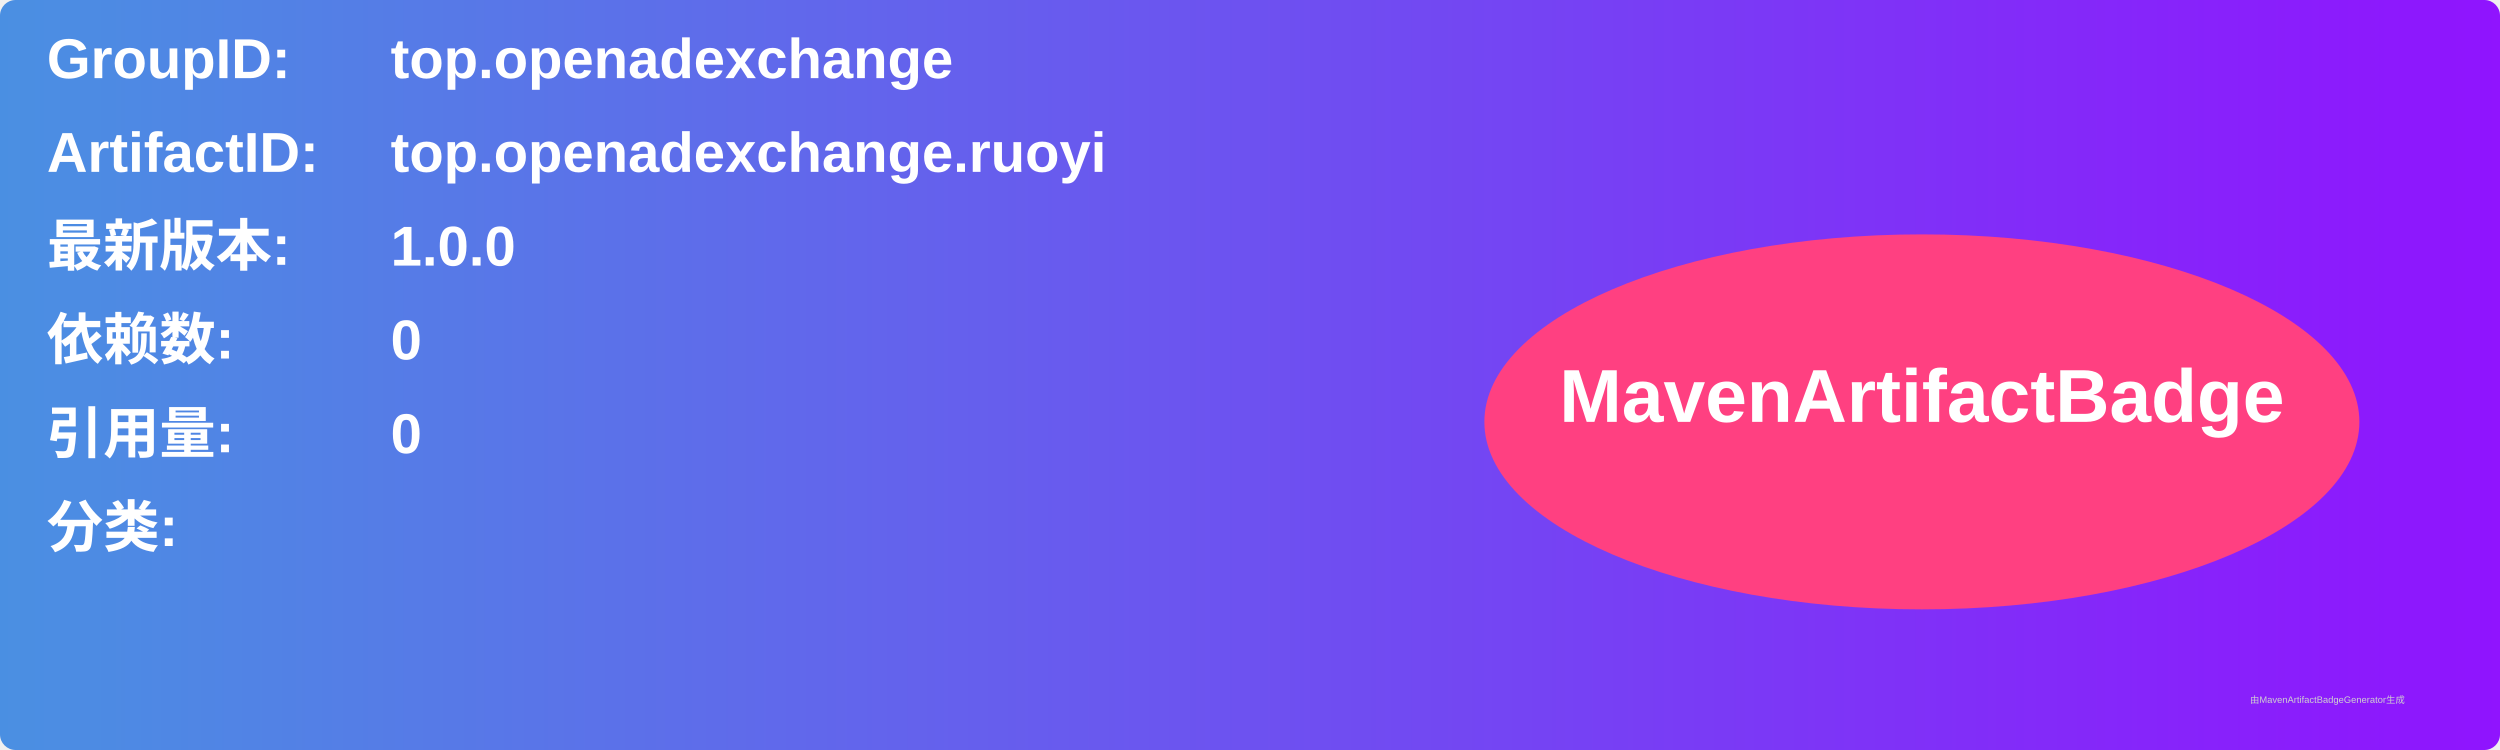
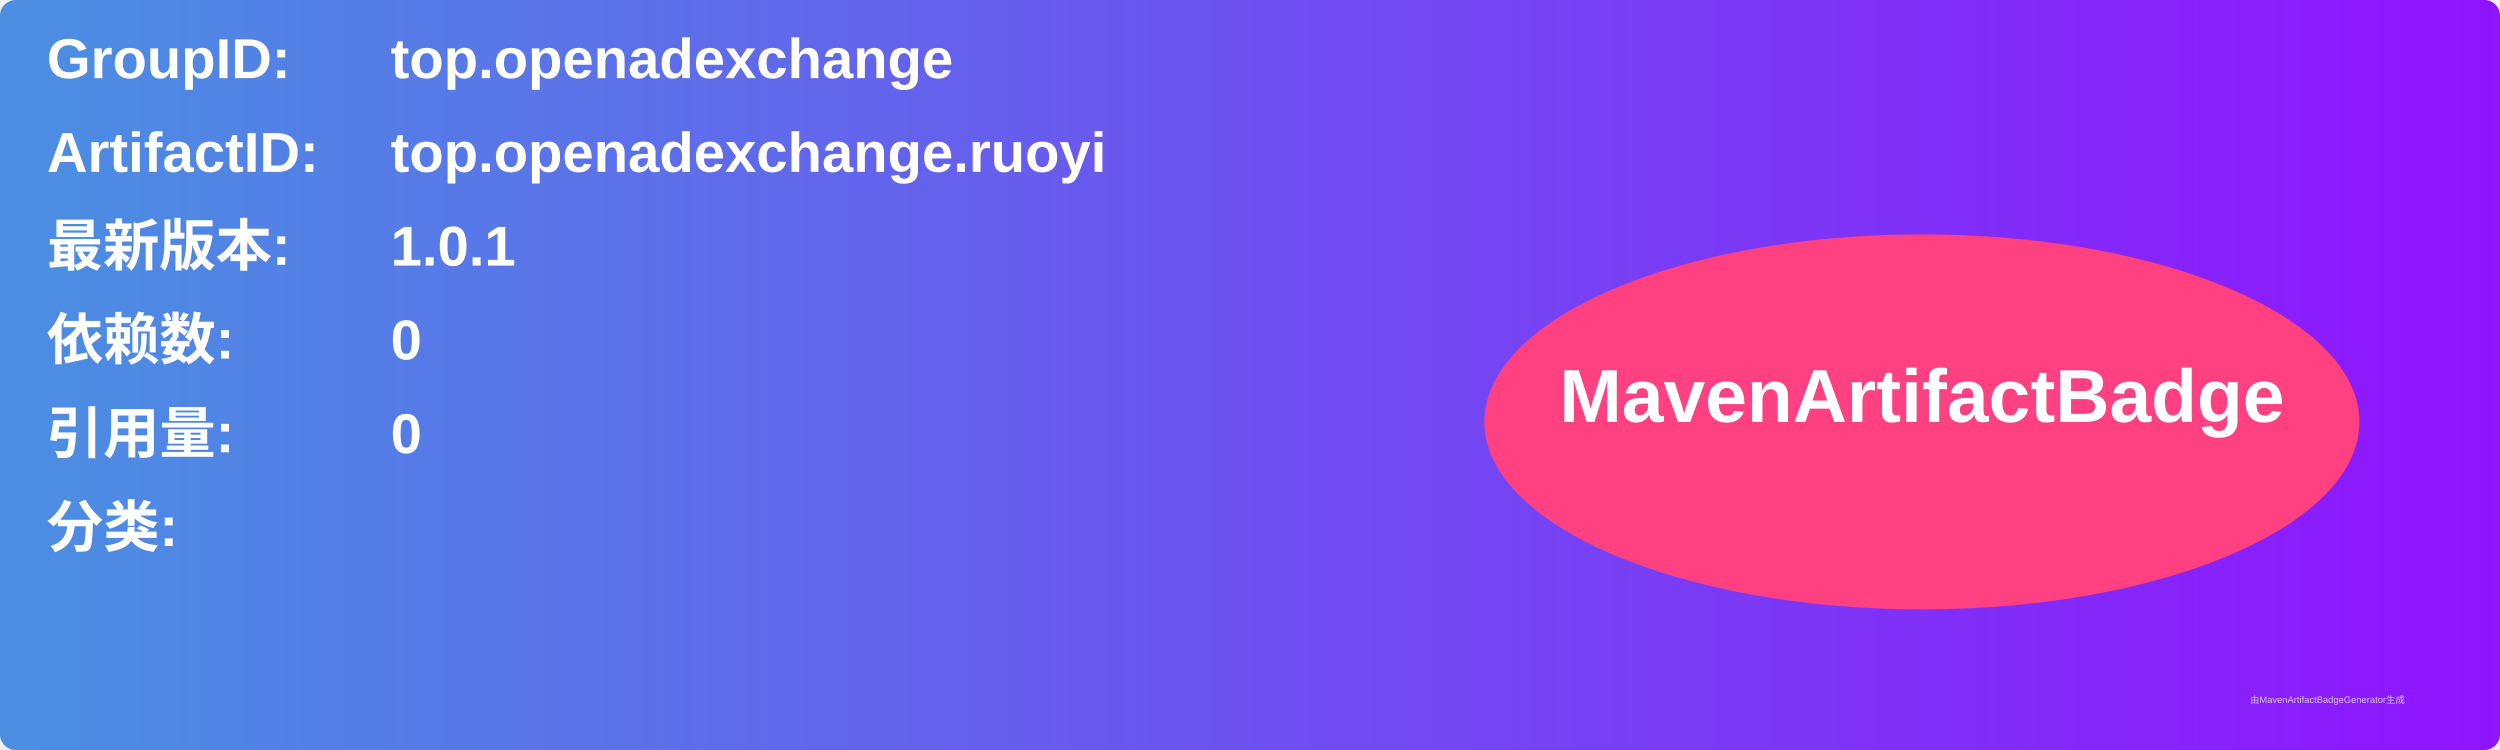
<svg xmlns="http://www.w3.org/2000/svg" width="800" height="240" viewBox="0 0 800 240">
  <linearGradient id="grad" x1="0%" y1="0%" x2="100%" y2="0%">
    <stop offset="0%" stop-color="#4a90e2" />
    <stop offset="100%" stop-color="#9013fe" />
  </linearGradient>
  <rect width="100%" height="100%" rx="5" ry="5" fill="url(#grad)" />
  <g transform="translate(15, 15)">
    <text x="0" y="10" font-family="Arial" font-size="18" fill="white" font-weight="bold" width="260">GroupID:</text>
    <text x="110" y="10" font-family="Arial" font-size="18" fill="white" font-weight="bold" width="460">top.openadexchange</text>
    <text x="0" y="40" font-family="Arial" font-size="18" fill="white" font-weight="bold" width="260">ArtifactID:</text>
    <text x="110" y="40" font-family="Arial" font-size="18" fill="white" font-weight="bold" width="460">top.openadexchange.ruoyi</text>
    <text x="0" y="70" font-family="Arial" font-size="18" fill="white" font-weight="bold">最新版本:</text>
    <text x="110" y="70" font-family="Arial" font-size="18" fill="white" font-weight="bold">
-       <tspan font-weight="bold">1.0.0</tspan>
+       <tspan font-weight="bold">1.0.1</tspan>
    </text>
    <text x="0" y="100" font-family="Arial" font-size="18" fill="white" font-weight="bold">依赖数: </text>
    <text x="110" y="100" font-family="Arial" font-size="18" fill="white">
      <tspan font-weight="bold">0</tspan>
    </text>
    <text x="0" y="130" font-family="Arial" font-size="18" fill="white" font-weight="bold">引用量: </text>
    <text x="110" y="130" font-family="Arial" font-size="18" fill="white">
      <tspan font-weight="bold">0</tspan>
    </text>
    <text x="0" y="160" font-family="Arial" font-size="18" fill="white" font-weight="bold">分类:</text>
    <text x="10" y="190" font-family="Arial" font-size="10" fill="white">
      <tspan font-weight="bold" />
    </text>
    <ellipse cx="600" cy="120" rx="140" ry="60" fill="#ff4081" />
    <text x="600" y="120" text-anchor="middle" font-family="Arial" font-size="24" fill="white" font-weight="bold">MavenArtifactBadge</text>
  </g>
  <text x="720" y="225" font-family="Arial" font-size="3" fill="#d0d0d0">由MavenArtifactBadgeGenerator生成</text>
</svg>
